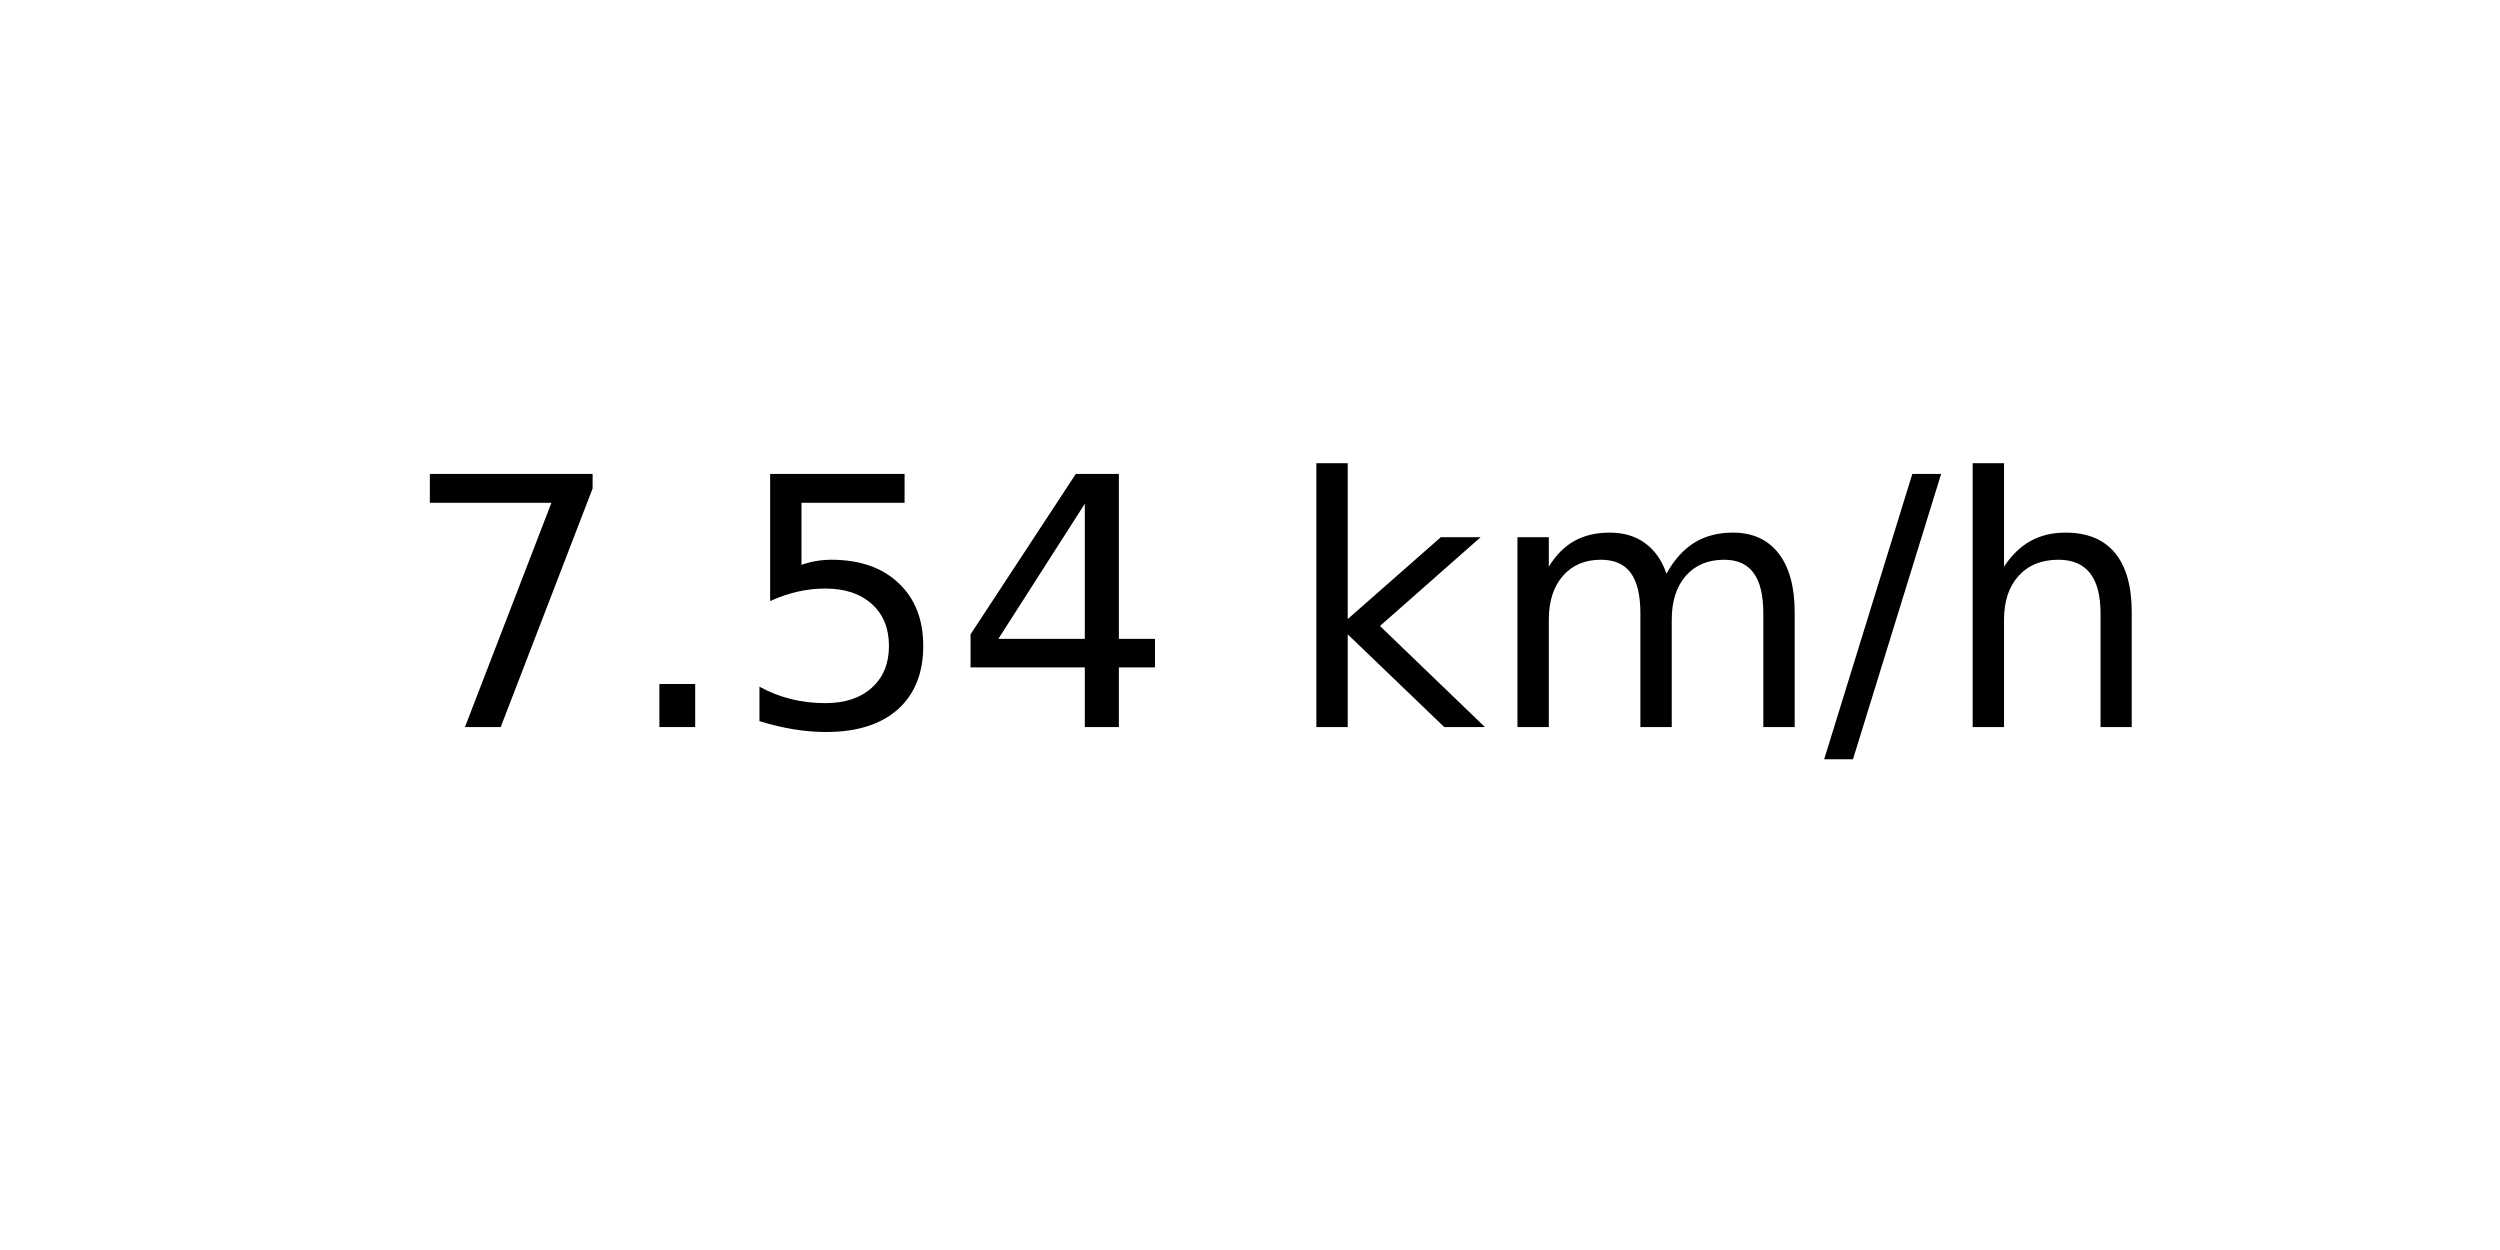
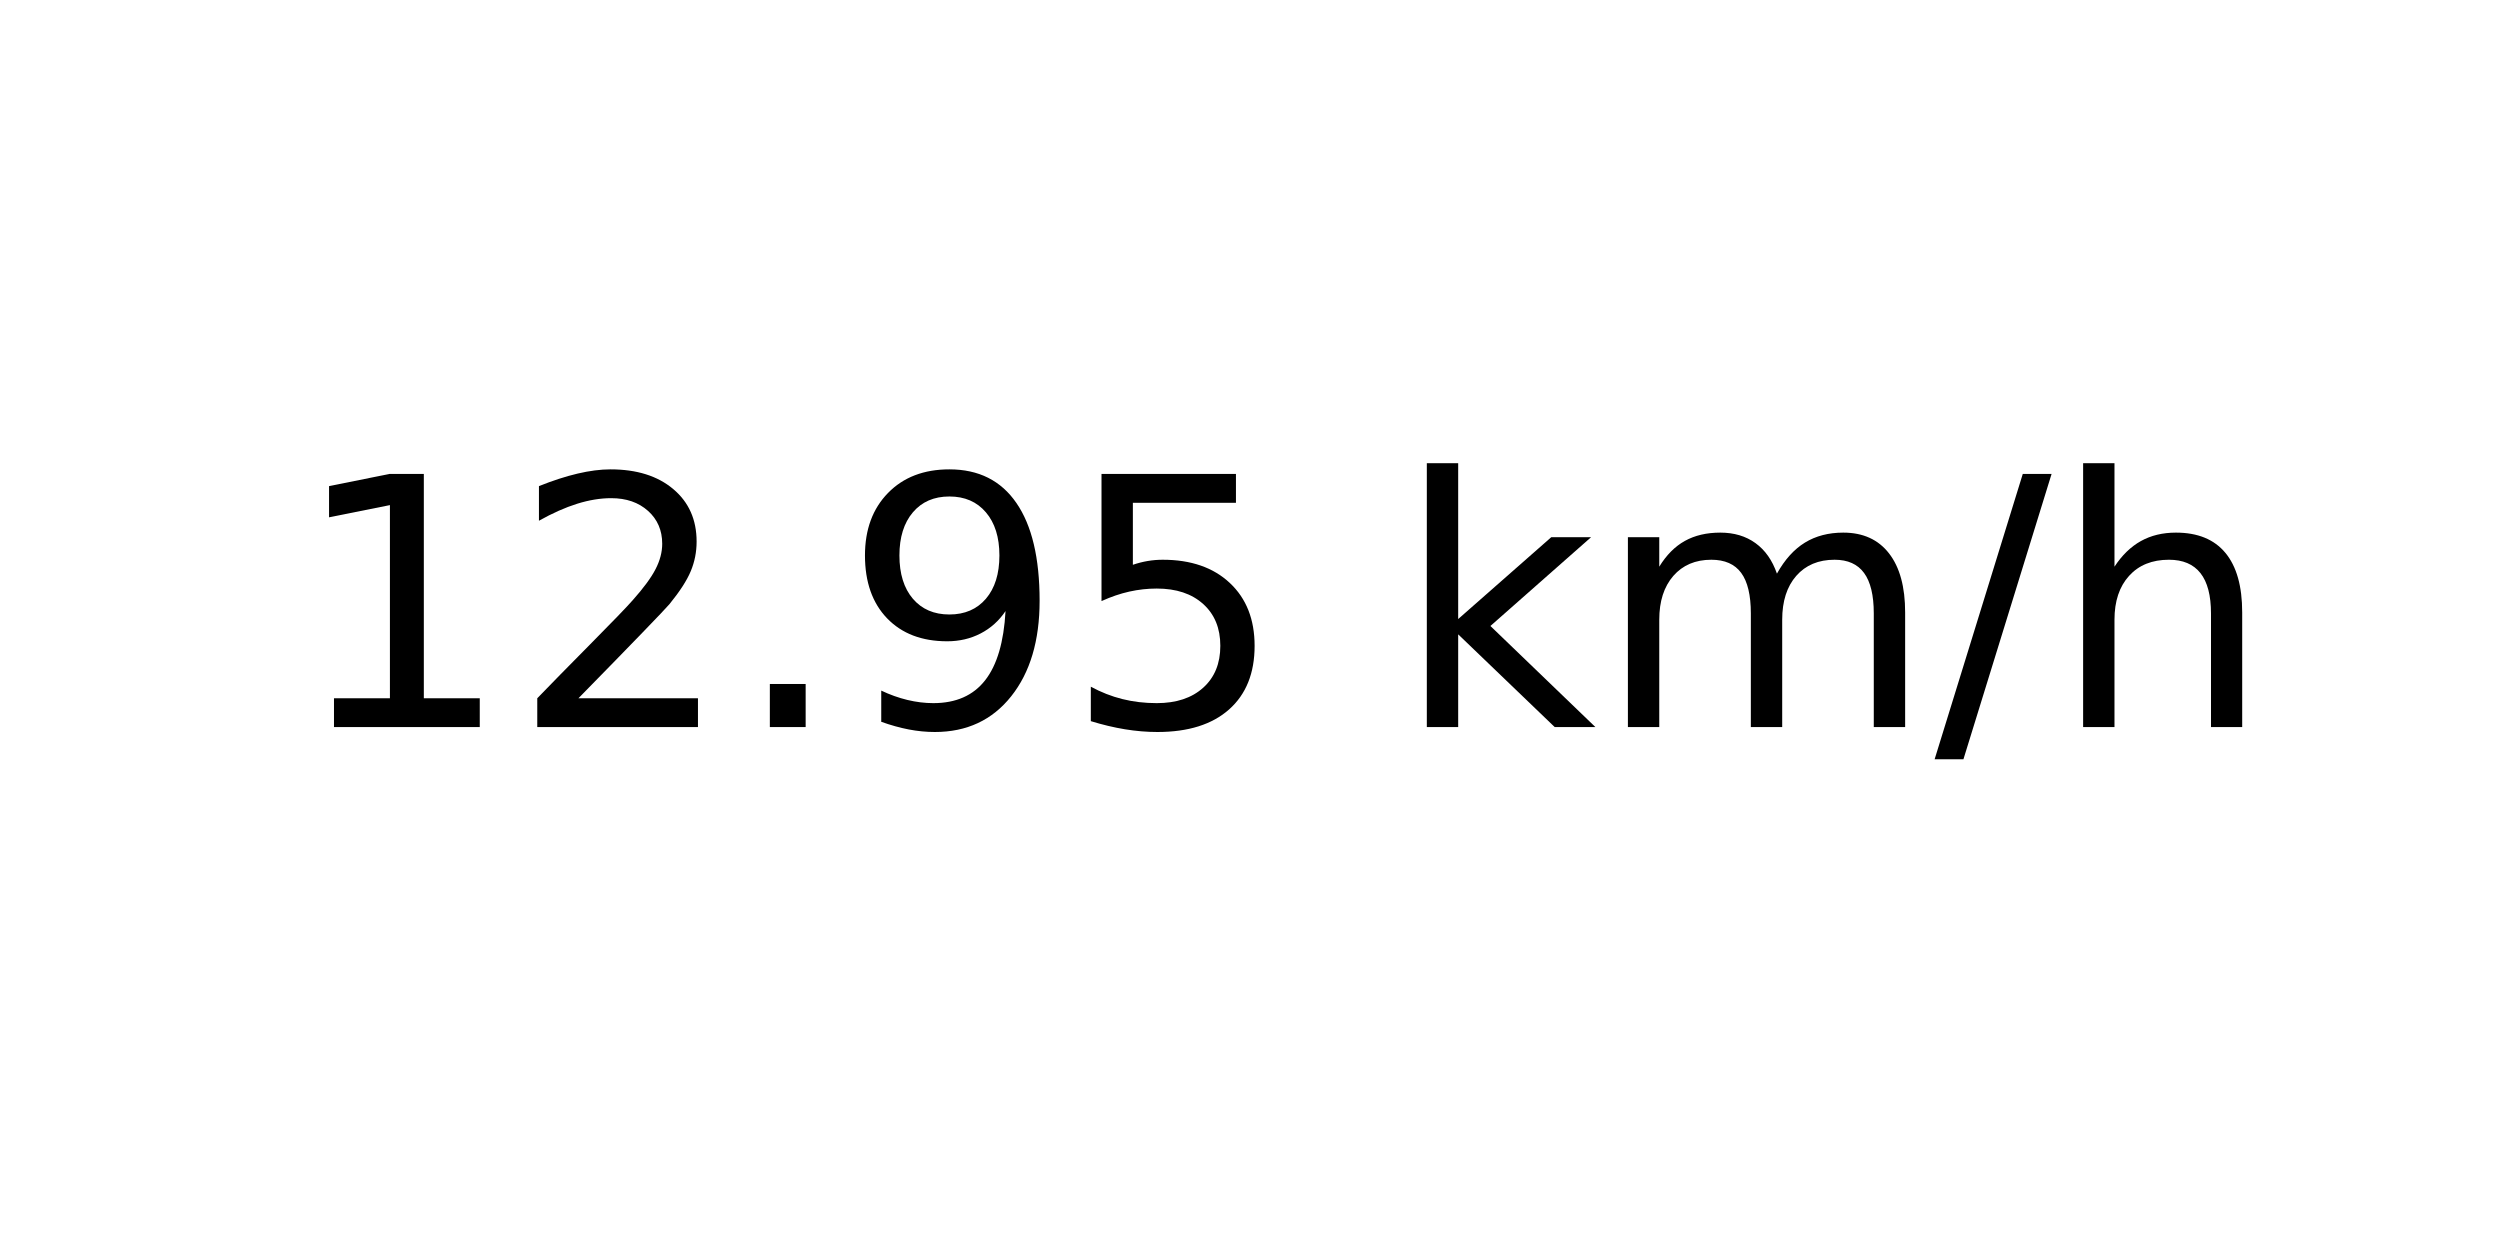
<svg xmlns="http://www.w3.org/2000/svg" xmlns:xlink="http://www.w3.org/1999/xlink" width="72pt" height="36pt" viewBox="0 0 72 36" version="1.1">
  <defs>
    <style type="text/css">*{stroke-linejoin: round; stroke-linecap: butt}</style>
  </defs>
  <g id="figure_1">
    <g id="axes_1">
      <g id="text_1">
-         <g transform="translate(11.55937 20.93937) scale(0.1 -0.1)">
+         <g transform="translate(8.378125 20.93937) scale(0.1 -0.1)">
          <defs>
-             <path id="DejaVuSans-37" d="M 525 4666  L 3525 4666  L 3525 4397  L 1831 0  L 1172 0  L 2766 4134  L 525 4134  L 525 4666  z " transform="scale(0.015625)" />
+             <path id="DejaVuSans-31" d="M 794 531  L 1825 531  L 1825 4091  L 703 3866  L 703 4441  L 1819 4666  L 2450 4666  L 2450 531  L 3481 531  L 3481 0  L 794 0  L 794 531  z " transform="scale(0.015625)" />
+             <path id="DejaVuSans-32" d="M 1228 531  L 3431 531  L 3431 0  L 469 0  L 469 531  Q 828 903 1448 1529  Q 2069 2156 2228 2338  Q 2531 2678 2651 2914  Q 2772 3150 2772 3378  Q 2772 3750 2511 3984  Q 2250 4219 1831 4219  Q 1534 4219 1204 4116  Q 875 4013 500 3803  L 500 4441  Q 881 4594 1212 4672  Q 1544 4750 1819 4750  Q 2544 4750 2975 4387  Q 3406 4025 3406 3419  Q 3406 3131 3298 2873  Q 3191 2616 2906 2266  Q 2828 2175 2409 1742  Q 1991 1309 1228 531  z " transform="scale(0.015625)" />
            <path id="DejaVuSans-2e" d="M 684 794  L 1344 794  L 1344 0  L 684 0  L 684 794  z " transform="scale(0.015625)" />
+             <path id="DejaVuSans-39" d="M 703 97  L 703 672  Q 941 559 1184 500  Q 1428 441 1663 441  Q 2288 441 2617 861  Q 2947 1281 2994 2138  Q 2813 1869 2534 1725  Q 2256 1581 1919 1581  Q 1219 1581 811 2004  Q 403 2428 403 3163  Q 403 3881 828 4315  Q 1253 4750 1959 4750  Q 2769 4750 3195 4129  Q 3622 3509 3622 2328  Q 3622 1225 3098 567  Q 2575 -91 1691 -91  Q 1453 -91 1209 -44  Q 966 3 703 97  z M 1959 2075  Q 2384 2075 2632 2365  Q 2881 2656 2881 3163  Q 2881 3666 2632 3958  Q 2384 4250 1959 4250  Q 1534 4250 1286 3958  Q 1038 3666 1038 3163  Q 1038 2656 1286 2365  Q 1534 2075 1959 2075  z " transform="scale(0.015625)" />
            <path id="DejaVuSans-35" d="M 691 4666  L 3169 4666  L 3169 4134  L 1269 4134  L 1269 2991  Q 1406 3038 1543 3061  Q 1681 3084 1819 3084  Q 2600 3084 3056 2656  Q 3513 2228 3513 1497  Q 3513 744 3044 326  Q 2575 -91 1722 -91  Q 1428 -91 1123 -41  Q 819 9 494 109  L 494 744  Q 775 591 1075 516  Q 1375 441 1709 441  Q 2250 441 2565 725  Q 2881 1009 2881 1497  Q 2881 1984 2565 2268  Q 2250 2553 1709 2553  Q 1456 2553 1204 2497  Q 953 2441 691 2322  L 691 4666  z " transform="scale(0.015625)" />
-             <path id="DejaVuSans-34" d="M 2419 4116  L 825 1625  L 2419 1625  L 2419 4116  z M 2253 4666  L 3047 4666  L 3047 1625  L 3713 1625  L 3713 1100  L 3047 1100  L 3047 0  L 2419 0  L 2419 1100  L 313 1100  L 313 1709  L 2253 4666  z " transform="scale(0.015625)" />
            <path id="DejaVuSans-20" transform="scale(0.015625)" />
            <path id="DejaVuSans-6b" d="M 581 4863  L 1159 4863  L 1159 1991  L 2875 3500  L 3609 3500  L 1753 1863  L 3688 0  L 2938 0  L 1159 1709  L 1159 0  L 581 0  L 581 4863  z " transform="scale(0.015625)" />
            <path id="DejaVuSans-6d" d="M 3328 2828  Q 3544 3216 3844 3400  Q 4144 3584 4550 3584  Q 5097 3584 5394 3201  Q 5691 2819 5691 2113  L 5691 0  L 5113 0  L 5113 2094  Q 5113 2597 4934 2840  Q 4756 3084 4391 3084  Q 3944 3084 3684 2787  Q 3425 2491 3425 1978  L 3425 0  L 2847 0  L 2847 2094  Q 2847 2600 2669 2842  Q 2491 3084 2119 3084  Q 1678 3084 1418 2786  Q 1159 2488 1159 1978  L 1159 0  L 581 0  L 581 3500  L 1159 3500  L 1159 2956  Q 1356 3278 1631 3431  Q 1906 3584 2284 3584  Q 2666 3584 2933 3390  Q 3200 3197 3328 2828  z " transform="scale(0.015625)" />
            <path id="DejaVuSans-2f" d="M 1625 4666  L 2156 4666  L 531 -594  L 0 -594  L 1625 4666  z " transform="scale(0.015625)" />
            <path id="DejaVuSans-68" d="M 3513 2113  L 3513 0  L 2938 0  L 2938 2094  Q 2938 2591 2744 2837  Q 2550 3084 2163 3084  Q 1697 3084 1428 2787  Q 1159 2491 1159 1978  L 1159 0  L 581 0  L 581 4863  L 1159 4863  L 1159 2956  Q 1366 3272 1645 3428  Q 1925 3584 2291 3584  Q 2894 3584 3203 3211  Q 3513 2838 3513 2113  z " transform="scale(0.015625)" />
          </defs>
-           <use xlink:href="#DejaVuSans-37" />
-           <use xlink:href="#DejaVuSans-2e" x="63.623" />
-           <use xlink:href="#DejaVuSans-35" x="95.41" />
-           <use xlink:href="#DejaVuSans-34" x="159.033" />
-           <use xlink:href="#DejaVuSans-20" x="222.656" />
-           <use xlink:href="#DejaVuSans-6b" x="254.443" />
-           <use xlink:href="#DejaVuSans-6d" x="312.354" />
-           <use xlink:href="#DejaVuSans-2f" x="409.766" />
-           <use xlink:href="#DejaVuSans-68" x="443.457" />
+           <use xlink:href="#DejaVuSans-31" />
+           <use xlink:href="#DejaVuSans-32" x="63.623" />
+           <use xlink:href="#DejaVuSans-2e" x="127.246" />
+           <use xlink:href="#DejaVuSans-39" x="159.033" />
+           <use xlink:href="#DejaVuSans-35" x="222.656" />
+           <use xlink:href="#DejaVuSans-20" x="286.279" />
+           <use xlink:href="#DejaVuSans-6b" x="318.066" />
+           <use xlink:href="#DejaVuSans-6d" x="375.977" />
+           <use xlink:href="#DejaVuSans-2f" x="473.389" />
+           <use xlink:href="#DejaVuSans-68" x="507.08" />
        </g>
      </g>
    </g>
  </g>
</svg>
